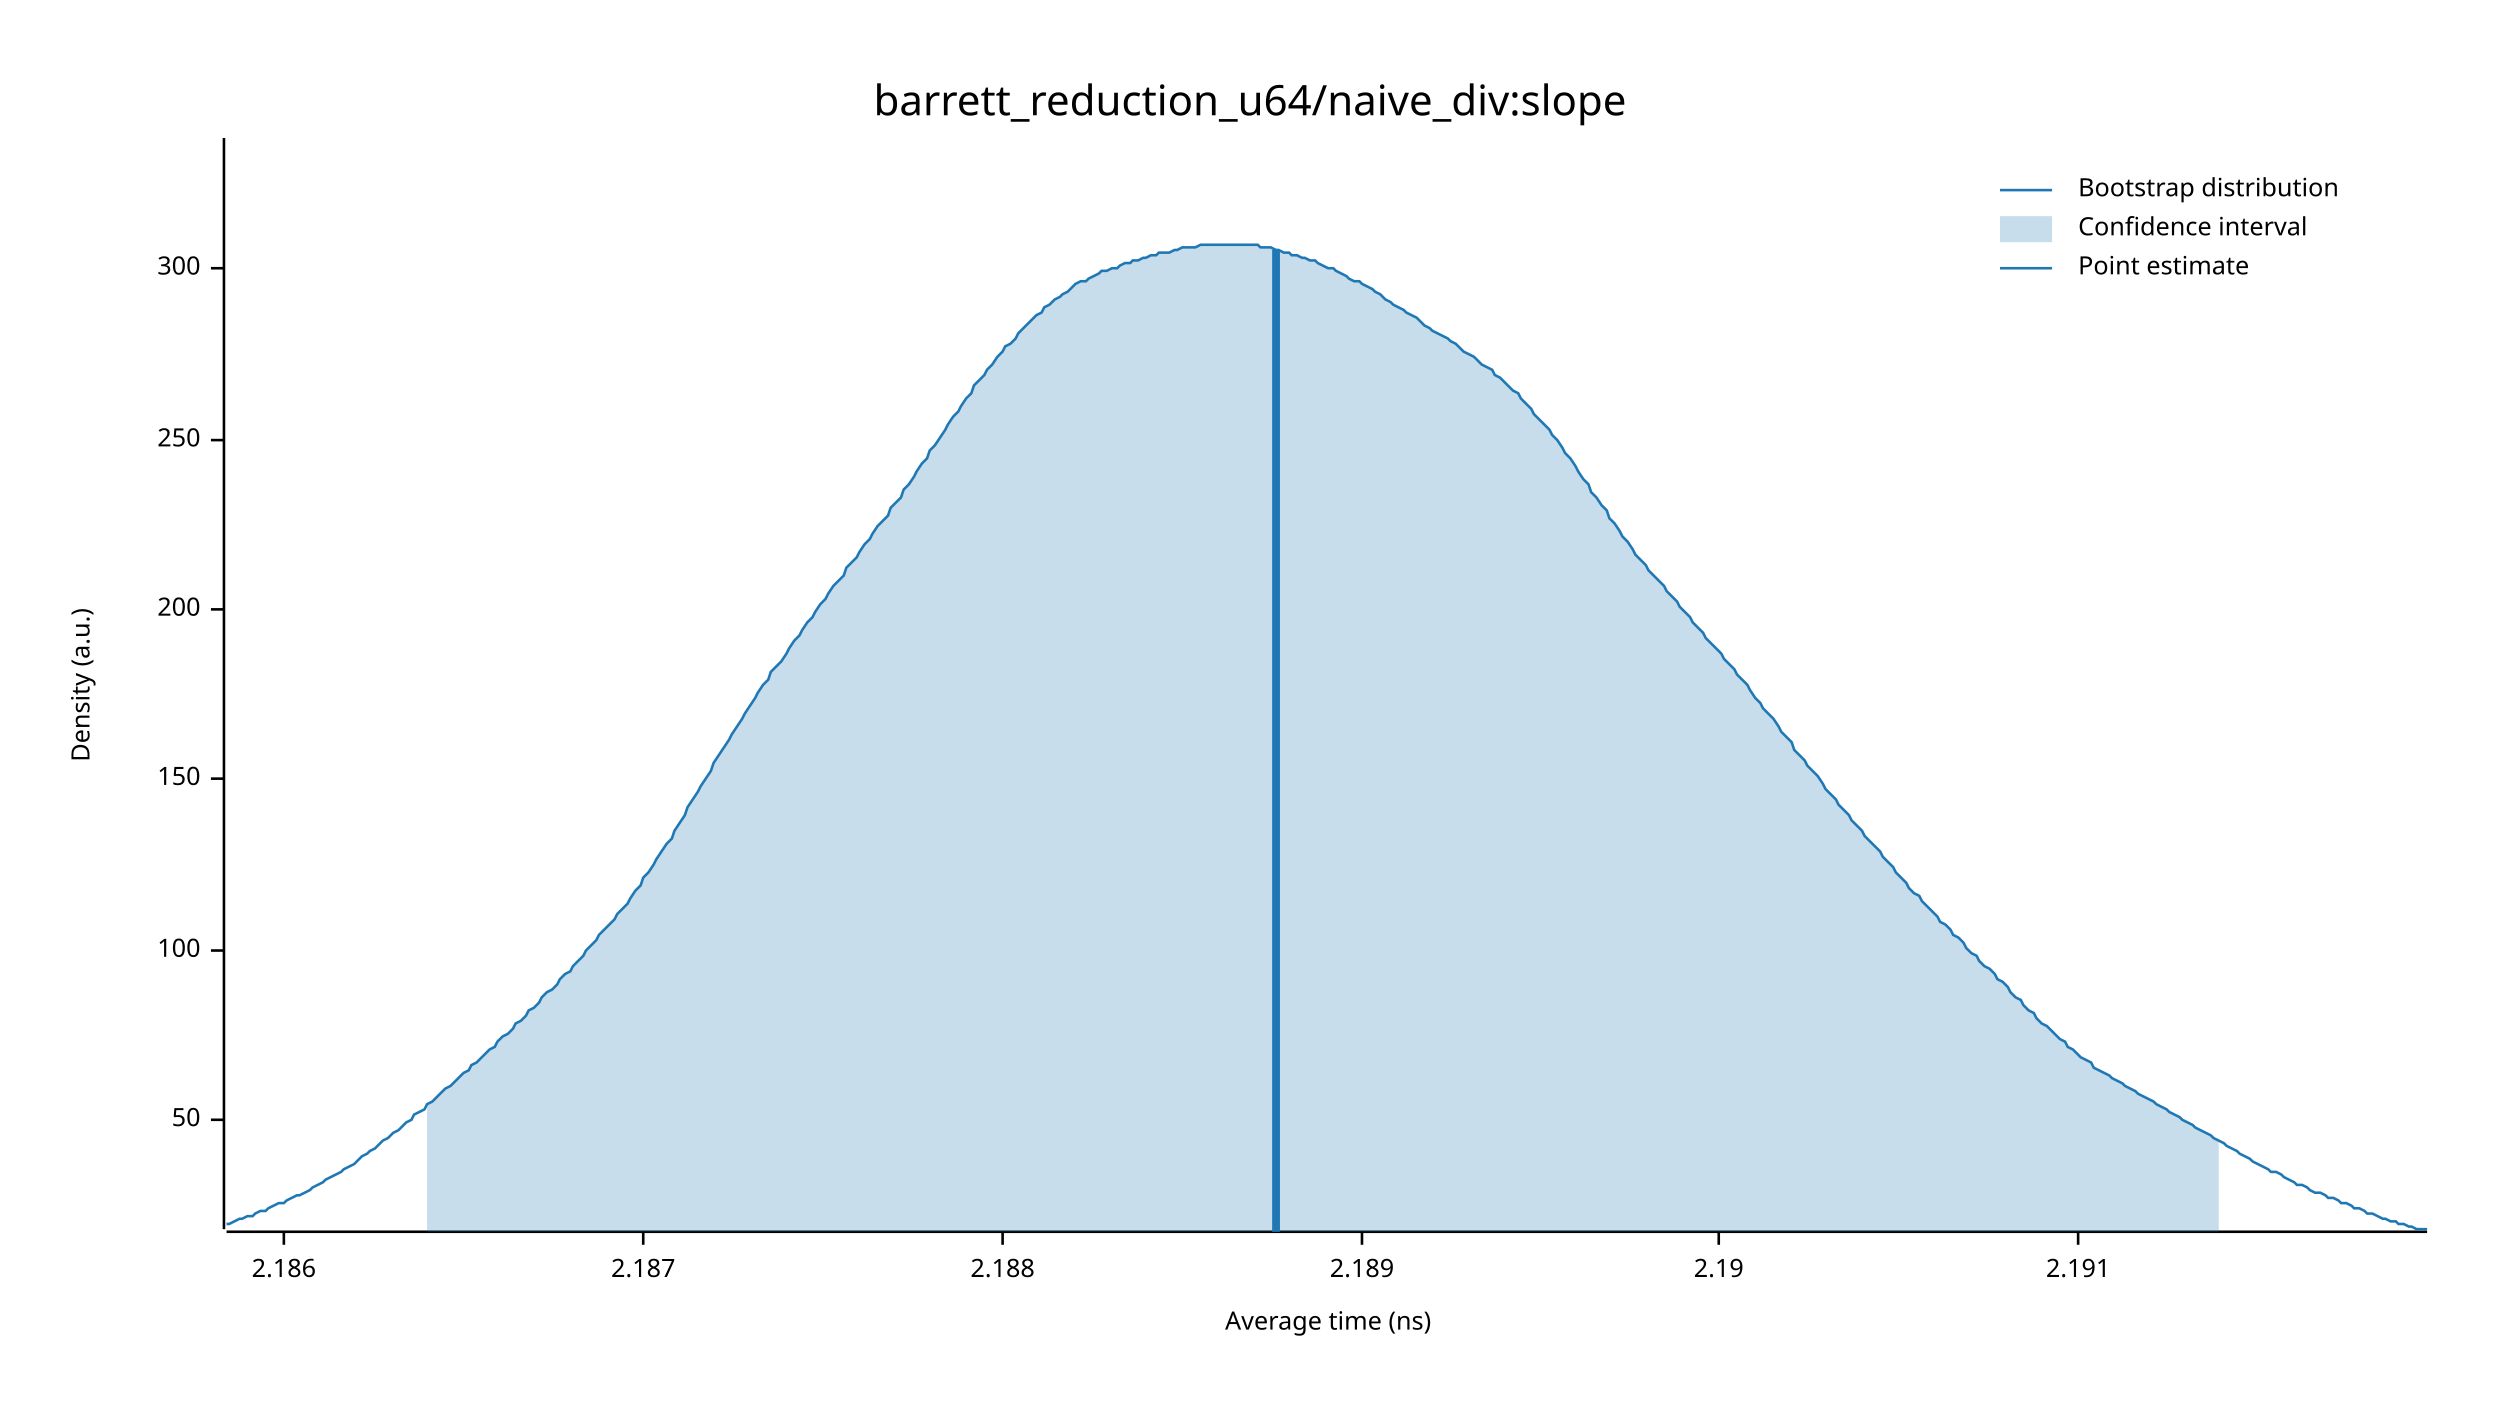
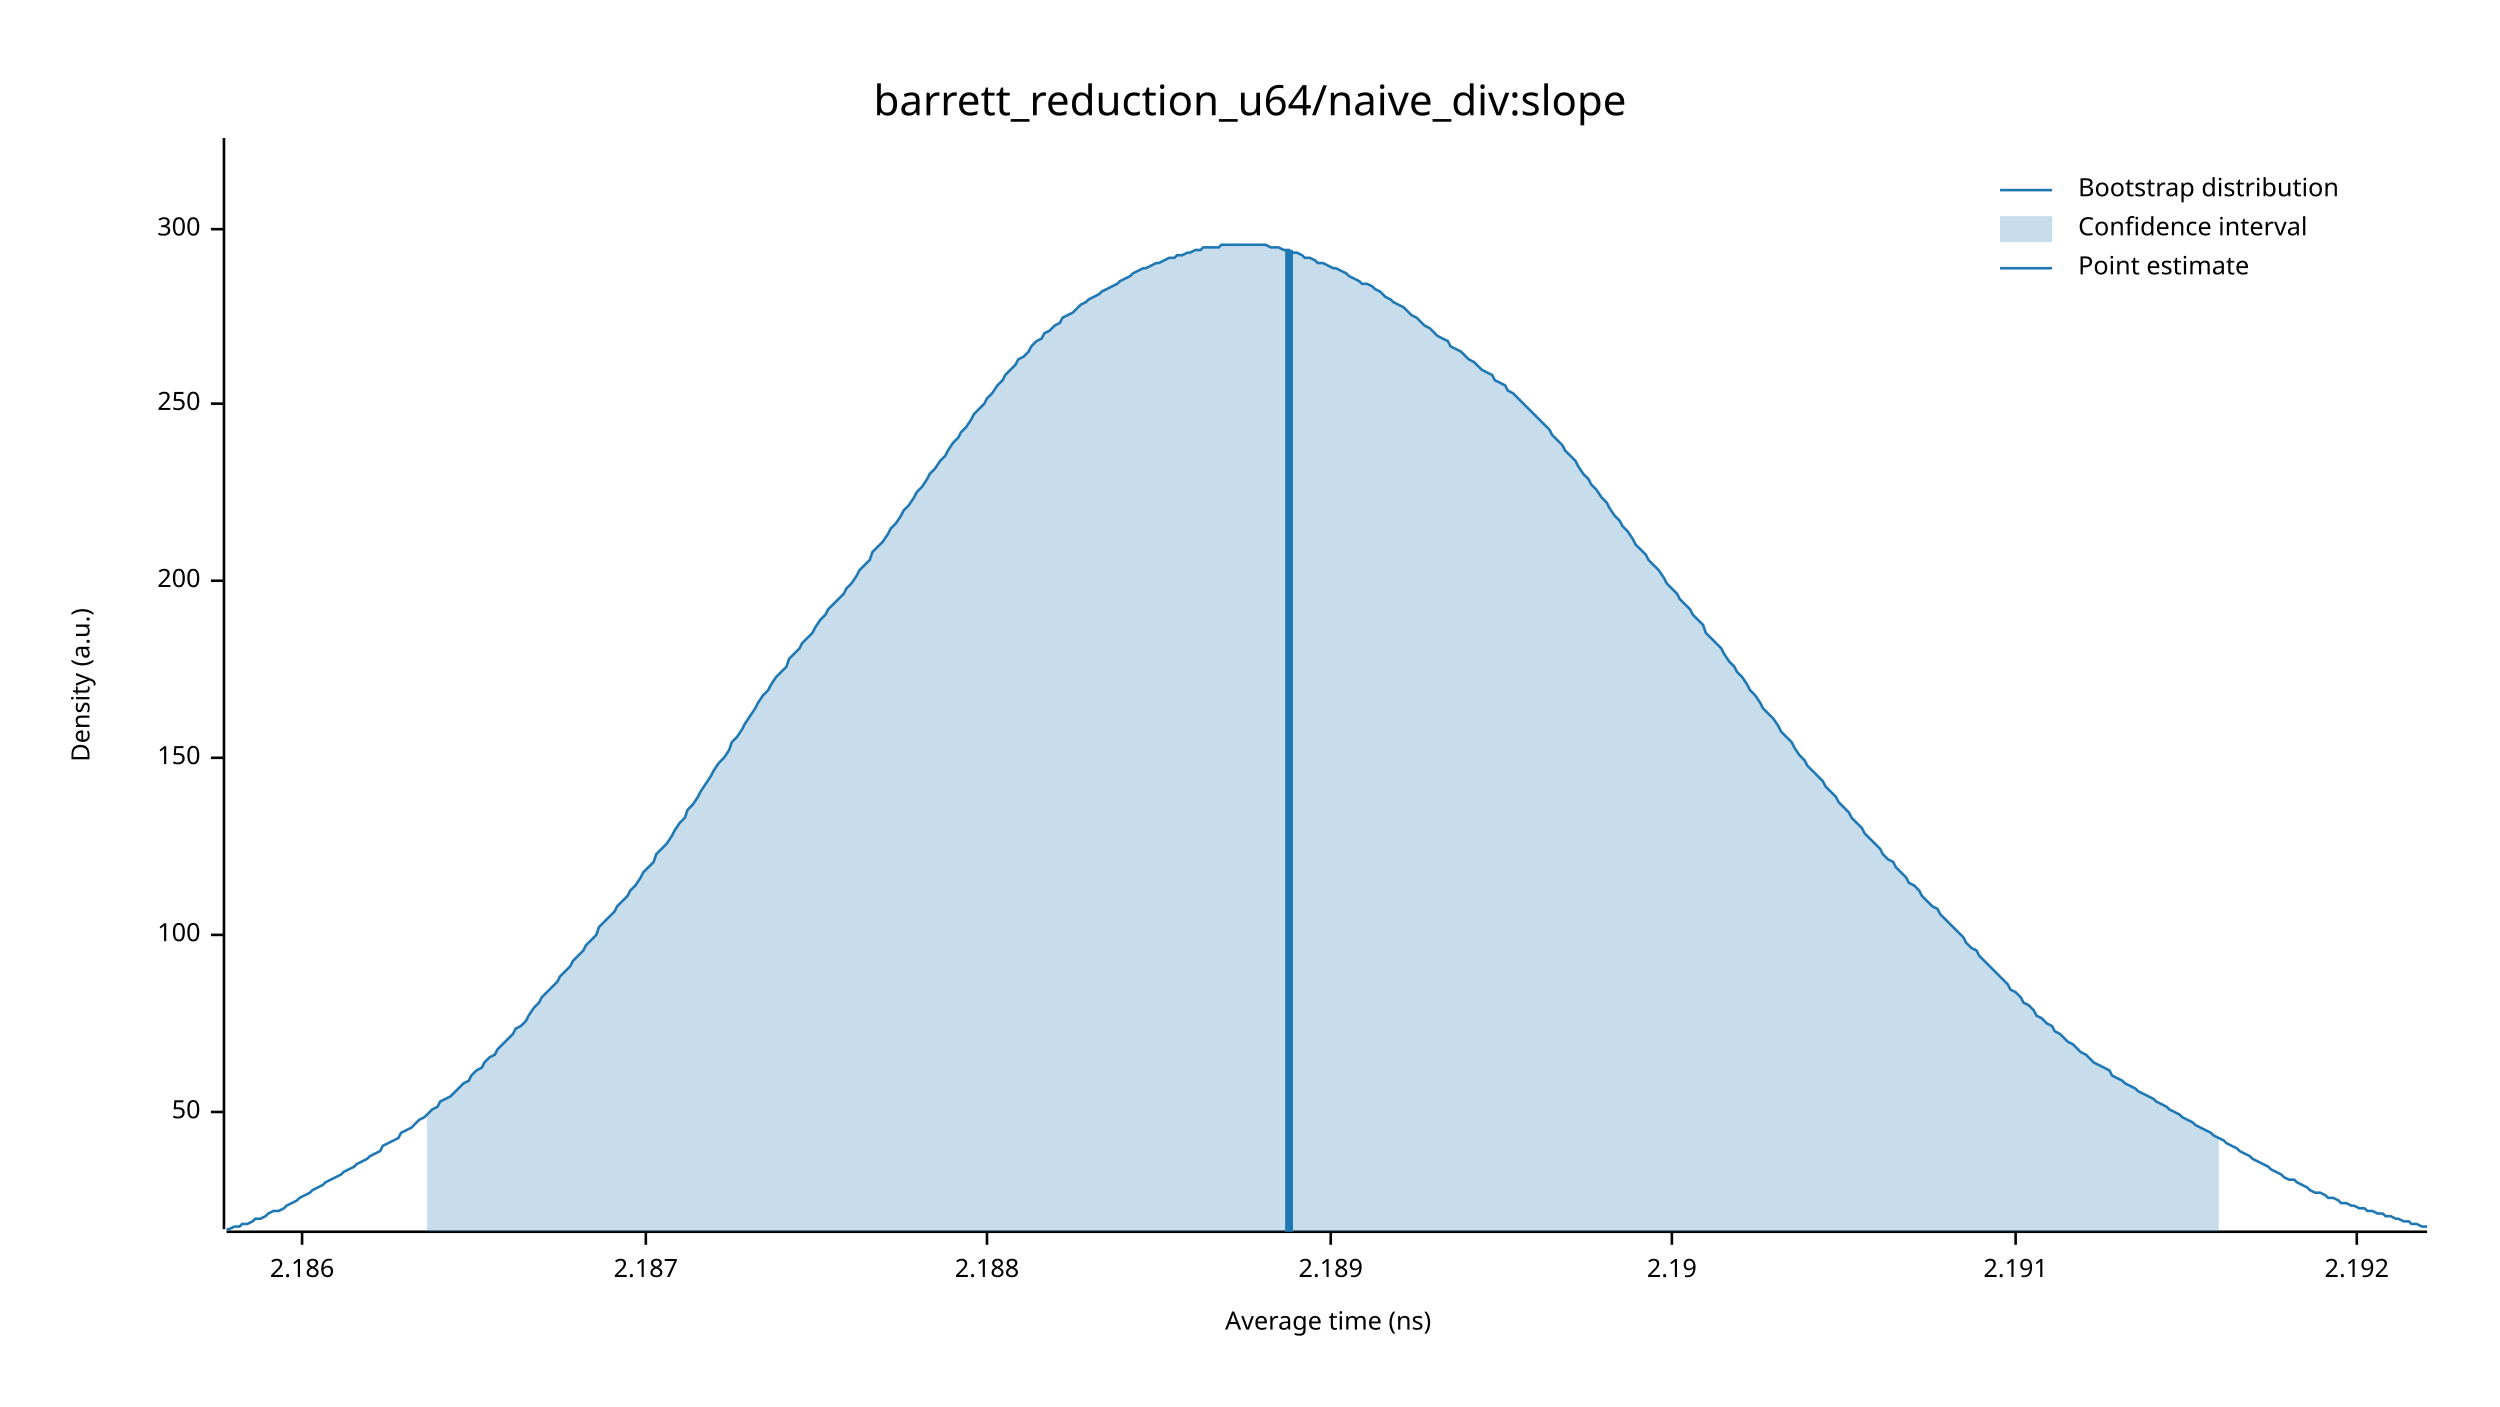
<svg xmlns="http://www.w3.org/2000/svg" width="960" height="540" viewBox="0 0 960 540">
  <text x="480" y="32" dy="0.76em" text-anchor="middle" font-family="sans-serif" font-size="16.129" opacity="1" fill="#000000">
barrett_reduction_u64/naive_div:slope
</text>
  <text x="27" y="263" dy="0.76em" text-anchor="middle" font-family="sans-serif" font-size="9.677" opacity="1" fill="#000000" transform="rotate(270, 27, 263)">
Density (a.u.)
</text>
  <text x="510" y="513" dy="-0.5ex" text-anchor="middle" font-family="sans-serif" font-size="9.677" opacity="1" fill="#000000">
Average time (ns)
</text>
  <polyline fill="none" opacity="1" stroke="#000000" stroke-width="1" points="86,53 86,472 " />
-   <text x="77" y="430" dy="0.5ex" text-anchor="end" font-family="sans-serif" font-size="9.677" opacity="1" fill="#000000">
+   <text x="77" y="427" dy="0.5ex" text-anchor="end" font-family="sans-serif" font-size="9.677" opacity="1" fill="#000000">
50
</text>
-   <polyline fill="none" opacity="1" stroke="#000000" stroke-width="1" points="81,430 86,430 " />
-   <text x="77" y="365" dy="0.5ex" text-anchor="end" font-family="sans-serif" font-size="9.677" opacity="1" fill="#000000">
+   <polyline fill="none" opacity="1" stroke="#000000" stroke-width="1" points="81,427 86,427 " />
+   <text x="77" y="359" dy="0.5ex" text-anchor="end" font-family="sans-serif" font-size="9.677" opacity="1" fill="#000000">
100
</text>
-   <polyline fill="none" opacity="1" stroke="#000000" stroke-width="1" points="81,365 86,365 " />
-   <text x="77" y="299" dy="0.5ex" text-anchor="end" font-family="sans-serif" font-size="9.677" opacity="1" fill="#000000">
+   <polyline fill="none" opacity="1" stroke="#000000" stroke-width="1" points="81,359 86,359 " />
+   <text x="77" y="291" dy="0.5ex" text-anchor="end" font-family="sans-serif" font-size="9.677" opacity="1" fill="#000000">
150
</text>
-   <polyline fill="none" opacity="1" stroke="#000000" stroke-width="1" points="81,299 86,299 " />
-   <text x="77" y="234" dy="0.5ex" text-anchor="end" font-family="sans-serif" font-size="9.677" opacity="1" fill="#000000">
+   <polyline fill="none" opacity="1" stroke="#000000" stroke-width="1" points="81,291 86,291 " />
+   <text x="77" y="223" dy="0.5ex" text-anchor="end" font-family="sans-serif" font-size="9.677" opacity="1" fill="#000000">
200
</text>
-   <polyline fill="none" opacity="1" stroke="#000000" stroke-width="1" points="81,234 86,234 " />
-   <text x="77" y="169" dy="0.5ex" text-anchor="end" font-family="sans-serif" font-size="9.677" opacity="1" fill="#000000">
+   <polyline fill="none" opacity="1" stroke="#000000" stroke-width="1" points="81,223 86,223 " />
+   <text x="77" y="155" dy="0.5ex" text-anchor="end" font-family="sans-serif" font-size="9.677" opacity="1" fill="#000000">
250
</text>
-   <polyline fill="none" opacity="1" stroke="#000000" stroke-width="1" points="81,169 86,169 " />
-   <text x="77" y="103" dy="0.5ex" text-anchor="end" font-family="sans-serif" font-size="9.677" opacity="1" fill="#000000">
+   <polyline fill="none" opacity="1" stroke="#000000" stroke-width="1" points="81,155 86,155 " />
+   <text x="77" y="88" dy="0.5ex" text-anchor="end" font-family="sans-serif" font-size="9.677" opacity="1" fill="#000000">
300
</text>
-   <polyline fill="none" opacity="1" stroke="#000000" stroke-width="1" points="81,103 86,103 " />
+   <polyline fill="none" opacity="1" stroke="#000000" stroke-width="1" points="81,88 86,88 " />
  <polyline fill="none" opacity="1" stroke="#000000" stroke-width="1" points="87,473 932,473 " />
-   <text x="109" y="483" dy="0.76em" text-anchor="middle" font-family="sans-serif" font-size="9.677" opacity="1" fill="#000000">
+   <text x="116" y="483" dy="0.76em" text-anchor="middle" font-family="sans-serif" font-size="9.677" opacity="1" fill="#000000">
2.186
</text>
-   <polyline fill="none" opacity="1" stroke="#000000" stroke-width="1" points="109,473 109,478 " />
-   <text x="247" y="483" dy="0.76em" text-anchor="middle" font-family="sans-serif" font-size="9.677" opacity="1" fill="#000000">
+   <polyline fill="none" opacity="1" stroke="#000000" stroke-width="1" points="116,473 116,478 " />
+   <text x="248" y="483" dy="0.76em" text-anchor="middle" font-family="sans-serif" font-size="9.677" opacity="1" fill="#000000">
2.187
</text>
-   <polyline fill="none" opacity="1" stroke="#000000" stroke-width="1" points="247,473 247,478 " />
-   <text x="385" y="483" dy="0.76em" text-anchor="middle" font-family="sans-serif" font-size="9.677" opacity="1" fill="#000000">
+   <polyline fill="none" opacity="1" stroke="#000000" stroke-width="1" points="248,473 248,478 " />
+   <text x="379" y="483" dy="0.76em" text-anchor="middle" font-family="sans-serif" font-size="9.677" opacity="1" fill="#000000">
2.188
</text>
-   <polyline fill="none" opacity="1" stroke="#000000" stroke-width="1" points="385,473 385,478 " />
-   <text x="523" y="483" dy="0.76em" text-anchor="middle" font-family="sans-serif" font-size="9.677" opacity="1" fill="#000000">
+   <polyline fill="none" opacity="1" stroke="#000000" stroke-width="1" points="379,473 379,478 " />
+   <text x="511" y="483" dy="0.76em" text-anchor="middle" font-family="sans-serif" font-size="9.677" opacity="1" fill="#000000">
2.189
</text>
-   <polyline fill="none" opacity="1" stroke="#000000" stroke-width="1" points="523,473 523,478 " />
-   <text x="660" y="483" dy="0.76em" text-anchor="middle" font-family="sans-serif" font-size="9.677" opacity="1" fill="#000000">
+   <polyline fill="none" opacity="1" stroke="#000000" stroke-width="1" points="511,473 511,478 " />
+   <text x="642" y="483" dy="0.76em" text-anchor="middle" font-family="sans-serif" font-size="9.677" opacity="1" fill="#000000">
2.19
</text>
-   <polyline fill="none" opacity="1" stroke="#000000" stroke-width="1" points="660,473 660,478 " />
-   <text x="798" y="483" dy="0.76em" text-anchor="middle" font-family="sans-serif" font-size="9.677" opacity="1" fill="#000000">
+   <polyline fill="none" opacity="1" stroke="#000000" stroke-width="1" points="642,473 642,478 " />
+   <text x="774" y="483" dy="0.76em" text-anchor="middle" font-family="sans-serif" font-size="9.677" opacity="1" fill="#000000">
2.191
</text>
-   <polyline fill="none" opacity="1" stroke="#000000" stroke-width="1" points="798,473 798,478 " />
-   <polyline fill="none" opacity="1" stroke="#1F78B4" stroke-width="1" points="87,470 88,470 90,469 92,468 93,468 95,467 97,467 98,466 100,465 102,465 103,464 105,463 107,462 109,462 110,461 112,460 114,459 115,459 117,458 119,457 120,456 122,455 124,454 125,453 127,452 129,451 131,450 132,449 134,448 136,447 137,446 139,444 141,443 142,442 144,441 146,439 147,438 149,437 151,435 153,434 154,433 156,431 158,430 159,428 161,427 163,426 164,424 166,423 168,421 169,420 171,418 173,417 175,415 176,414 178,412 180,411 181,409 183,408 185,406 186,405 188,403 190,402 191,400 193,398 195,397 197,395 198,393 200,392 202,390 203,388 205,387 207,385 208,383 210,381 212,380 214,378 215,376 217,374 219,373 220,371 222,369 224,367 225,365 227,363 229,361 230,359 232,357 234,355 236,353 237,351 239,349 241,347 242,345 244,342 246,340 247,337 249,335 251,332 252,330 254,327 256,324 258,322 259,319 261,316 263,313 264,310 266,307 268,304 269,302 271,299 273,296 274,293 276,290 278,287 280,284 281,282 283,279 285,276 286,274 288,271 290,268 291,266 293,263 295,261 296,258 298,256 300,254 302,251 303,249 305,246 307,244 308,242 310,239 312,237 313,235 315,232 317,230 318,228 320,225 322,223 324,221 325,218 327,216 329,214 330,212 332,209 334,207 335,205 337,202 339,200 341,198 342,195 344,193 346,191 347,188 349,186 351,183 352,181 354,178 356,176 357,173 359,171 361,168 363,165 364,163 366,160 368,158 369,156 371,153 373,151 374,148 376,146 378,144 379,142 381,140 383,137 385,135 386,133 388,132 390,130 391,128 393,126 395,124 396,123 398,121 400,120 401,118 403,117 405,115 407,114 408,113 410,112 412,110 413,109 415,108 417,108 418,107 420,106 422,105 423,104 425,104 427,103 429,103 430,102 432,101 434,101 435,100 437,100 439,99 440,99 442,98 444,98 445,97 447,97 449,97 451,96 452,96 454,95 456,95 457,95 459,95 461,94 462,94 464,94 466,94 468,94 469,94 471,94 473,94 474,94 476,94 478,94 479,94 481,94 483,94 484,95 486,95 488,95 490,96 491,96 493,97 495,97 496,98 498,98 500,99 501,99 503,100 505,100 506,101 508,102 510,103 512,103 513,104 515,105 517,106 518,107 520,108 522,108 523,109 525,110 527,111 528,112 530,113 532,115 534,116 535,117 537,118 539,119 540,120 542,121 544,122 545,123 547,125 549,126 550,127 552,128 554,129 556,130 557,131 559,132 561,134 562,135 564,136 566,137 567,138 569,140 571,141 573,142 574,144 576,145 578,147 579,148 581,150 583,151 584,153 586,155 588,157 589,159 591,161 593,163 595,165 596,167 598,169 600,172 601,174 603,176 605,179 606,181 608,184 610,186 611,189 613,191 615,194 617,196 618,199 620,201 622,204 623,206 625,208 627,211 628,213 630,215 632,217 633,219 635,221 637,223 639,225 640,227 642,229 644,231 645,233 647,235 649,237 650,239 652,241 654,243 655,245 657,247 659,249 661,251 662,253 664,255 666,257 667,259 669,261 671,263 672,265 674,268 676,270 677,272 679,274 681,276 683,279 684,281 686,283 688,285 689,288 691,290 693,292 694,294 696,296 698,298 700,301 701,303 703,305 705,307 706,309 708,311 710,313 711,315 713,317 715,319 716,321 718,323 720,325 722,327 723,329 725,331 727,333 728,335 730,337 732,339 733,341 735,343 737,344 738,346 740,348 742,350 744,352 745,354 747,355 749,357 750,359 752,360 754,362 755,364 757,366 759,367 760,369 762,371 764,372 766,374 767,376 769,377 771,379 772,381 774,383 776,384 777,386 779,388 781,389 782,391 784,393 786,394 788,396 789,397 791,399 793,400 794,402 796,403 798,405 799,406 801,407 803,408 804,410 806,411 808,412 810,413 811,414 813,415 815,416 816,417 818,418 820,419 821,420 823,421 825,422 827,423 828,424 830,425 832,426 833,427 835,428 837,429 838,430 840,431 842,432 843,433 845,434 847,435 849,436 850,437 852,438 854,439 855,440 857,441 859,442 860,443 862,444 864,445 865,446 867,447 869,448 871,449 872,450 874,450 876,451 877,452 879,453 881,454 882,455 884,455 886,456 887,457 889,458 891,458 893,459 894,460 896,460 898,461 899,462 901,462 903,463 904,464 906,464 908,465 909,466 911,466 913,467 915,468 916,468 918,469 920,469 921,470 923,470 925,471 926,471 928,472 930,472 932,472 " />
-   <polygon opacity="0.25" fill="#1F78B4" points="164,424 166,423 168,421 169,420 171,418 173,417 175,415 176,414 178,412 180,411 181,409 183,408 185,406 186,405 188,403 190,402 191,400 193,398 195,397 197,395 198,393 200,392 202,390 203,388 205,387 207,385 208,383 210,381 212,380 214,378 215,376 217,374 219,373 220,371 222,369 224,367 225,365 227,363 229,361 230,359 232,357 234,355 236,353 237,351 239,349 241,347 242,345 244,342 246,340 247,337 249,335 251,332 252,330 254,327 256,324 258,322 259,319 261,316 263,313 264,310 266,307 268,304 269,302 271,299 273,296 274,293 276,290 278,287 280,284 281,282 283,279 285,276 286,274 288,271 290,268 291,266 293,263 295,261 296,258 298,256 300,254 302,251 303,249 305,246 307,244 308,242 310,239 312,237 313,235 315,232 317,230 318,228 320,225 322,223 324,221 325,218 327,216 329,214 330,212 332,209 334,207 335,205 337,202 339,200 341,198 342,195 344,193 346,191 347,188 349,186 351,183 352,181 354,178 356,176 357,173 359,171 361,168 363,165 364,163 366,160 368,158 369,156 371,153 373,151 374,148 376,146 378,144 379,142 381,140 383,137 385,135 386,133 388,132 390,130 391,128 393,126 395,124 396,123 398,121 400,120 401,118 403,117 405,115 407,114 408,113 410,112 412,110 413,109 415,108 417,108 418,107 420,106 422,105 423,104 425,104 427,103 429,103 430,102 432,101 434,101 435,100 437,100 439,99 440,99 442,98 444,98 445,97 447,97 449,97 451,96 452,96 454,95 456,95 457,95 459,95 461,94 462,94 464,94 466,94 468,94 469,94 471,94 473,94 474,94 476,94 478,94 479,94 481,94 483,94 484,95 486,95 488,95 490,96 491,96 493,97 495,97 496,98 498,98 500,99 501,99 503,100 505,100 506,101 508,102 510,103 512,103 513,104 515,105 517,106 518,107 520,108 522,108 523,109 525,110 527,111 528,112 530,113 532,115 534,116 535,117 537,118 539,119 540,120 542,121 544,122 545,123 547,125 549,126 550,127 552,128 554,129 556,130 557,131 559,132 561,134 562,135 564,136 566,137 567,138 569,140 571,141 573,142 574,144 576,145 578,147 579,148 581,150 583,151 584,153 586,155 588,157 589,159 591,161 593,163 595,165 596,167 598,169 600,172 601,174 603,176 605,179 606,181 608,184 610,186 611,189 613,191 615,194 617,196 618,199 620,201 622,204 623,206 625,208 627,211 628,213 630,215 632,217 633,219 635,221 637,223 639,225 640,227 642,229 644,231 645,233 647,235 649,237 650,239 652,241 654,243 655,245 657,247 659,249 661,251 662,253 664,255 666,257 667,259 669,261 671,263 672,265 674,268 676,270 677,272 679,274 681,276 683,279 684,281 686,283 688,285 689,288 691,290 693,292 694,294 696,296 698,298 700,301 701,303 703,305 705,307 706,309 708,311 710,313 711,315 713,317 715,319 716,321 718,323 720,325 722,327 723,329 725,331 727,333 728,335 730,337 732,339 733,341 735,343 737,344 738,346 740,348 742,350 744,352 745,354 747,355 749,357 750,359 752,360 754,362 755,364 757,366 759,367 760,369 762,371 764,372 766,374 767,376 769,377 771,379 772,381 774,383 776,384 777,386 779,388 781,389 782,391 784,393 786,394 788,396 789,397 791,399 793,400 794,402 796,403 798,405 799,406 801,407 803,408 804,410 806,411 808,412 810,413 811,414 813,415 815,416 816,417 818,418 820,419 821,420 823,421 825,422 827,423 828,424 830,425 832,426 833,427 835,428 837,429 838,430 840,431 842,432 843,433 845,434 847,435 849,436 850,437 852,438 852,473 164,473 " />
-   <polyline fill="none" opacity="1" stroke="#1F78B4" stroke-width="3" points="490,473 490,96 " />
+   <polyline fill="none" opacity="1" stroke="#000000" stroke-width="1" points="774,473 774,478 " />
+   <text x="905" y="483" dy="0.76em" text-anchor="middle" font-family="sans-serif" font-size="9.677" opacity="1" fill="#000000">
+ 2.192
+ </text>
+   <polyline fill="none" opacity="1" stroke="#000000" stroke-width="1" points="905,473 905,478 " />
+   <polyline fill="none" opacity="1" stroke="#1F78B4" stroke-width="1" points="87,472 88,472 90,471 92,471 93,470 95,470 97,469 98,468 100,468 102,467 103,466 105,465 107,465 109,464 110,463 112,462 114,461 115,460 117,459 119,458 120,457 122,456 124,455 125,454 127,453 129,452 131,451 132,450 134,449 136,448 137,447 139,446 141,445 142,444 144,443 146,442 147,440 149,439 151,438 153,437 154,435 156,434 158,433 159,432 161,430 163,429 164,428 166,426 168,425 169,423 171,422 173,421 175,419 176,418 178,416 180,415 181,413 183,411 185,410 186,408 188,406 190,405 191,403 193,401 195,399 197,397 198,395 200,394 202,392 203,390 205,387 207,385 208,383 210,381 212,379 214,377 215,375 217,373 219,371 220,369 222,367 224,365 225,363 227,361 229,359 230,356 232,354 234,352 236,350 237,348 239,346 241,344 242,342 244,340 246,337 247,335 249,333 251,331 252,328 254,326 256,324 258,321 259,319 261,316 263,314 264,311 266,309 268,306 269,304 271,301 273,298 274,296 276,293 278,291 280,288 281,285 283,283 285,280 286,278 288,275 290,272 291,270 293,267 295,265 296,263 298,260 300,258 302,256 303,253 305,251 307,249 308,247 310,245 312,243 313,241 315,238 317,236 318,234 320,232 322,230 324,228 325,226 327,224 329,221 330,219 332,217 334,215 335,212 337,210 339,208 341,205 342,203 344,201 346,198 347,196 349,194 351,191 352,189 354,187 356,184 357,182 359,180 361,177 363,175 364,173 366,170 368,168 369,166 371,164 373,161 374,159 376,157 378,155 379,153 381,151 383,148 385,146 386,144 388,142 390,140 391,138 393,137 395,135 396,133 398,131 400,130 401,128 403,127 405,125 407,124 408,122 410,121 412,120 413,119 415,117 417,116 418,115 420,114 422,113 423,112 425,111 427,110 429,109 430,108 432,107 434,106 435,105 437,104 439,103 440,103 442,102 444,101 445,101 447,100 449,99 451,99 452,98 454,98 456,97 457,97 459,96 461,96 462,95 464,95 466,95 468,95 469,94 471,94 473,94 474,94 476,94 478,94 479,94 481,94 483,94 484,94 486,94 488,95 490,95 491,95 493,96 495,96 496,97 498,97 500,98 501,99 503,99 505,100 506,101 508,101 510,102 512,103 513,103 515,104 517,105 518,106 520,107 522,108 523,109 525,109 527,110 528,111 530,112 532,114 534,115 535,116 537,117 539,118 540,119 542,121 544,122 545,123 547,125 549,126 550,127 552,129 554,130 556,131 557,133 559,134 561,135 562,136 564,138 566,139 567,140 569,142 571,143 573,144 574,146 576,147 578,148 579,150 581,151 583,153 584,154 586,156 588,158 589,159 591,161 593,163 595,165 596,167 598,169 600,171 601,173 603,175 605,177 606,179 608,182 610,184 611,186 613,188 615,191 617,193 618,195 620,198 622,200 623,202 625,204 627,207 628,209 630,211 632,213 633,215 635,217 637,219 639,222 640,224 642,226 644,228 645,230 647,232 649,234 650,236 652,238 654,240 655,243 657,245 659,247 661,249 662,251 664,254 666,256 667,258 669,260 671,263 672,265 674,267 676,270 677,272 679,274 681,276 683,279 684,281 686,283 688,285 689,287 691,290 693,292 694,294 696,296 698,298 700,300 701,302 703,304 705,306 706,308 708,310 710,312 711,314 713,316 715,318 716,320 718,322 720,324 722,326 723,328 725,330 727,331 728,333 730,335 732,337 733,339 735,340 737,342 738,344 740,346 742,348 744,349 745,351 747,353 749,355 750,356 752,358 754,360 755,362 757,364 759,365 760,367 762,369 764,371 766,373 767,374 769,376 771,378 772,380 774,381 776,383 777,385 779,386 781,388 782,390 784,391 786,393 788,394 789,396 791,397 793,399 794,400 796,401 798,403 799,404 801,405 803,407 804,408 806,409 808,410 810,411 811,413 813,414 815,415 816,416 818,417 820,418 821,419 823,420 825,421 827,422 828,423 830,424 832,425 833,426 835,427 837,428 838,429 840,430 842,431 843,432 845,433 847,434 849,435 850,436 852,437 854,438 855,439 857,440 859,441 860,442 862,443 864,444 865,445 867,446 869,447 871,448 872,449 874,450 876,451 877,452 879,453 881,453 882,454 884,455 886,456 887,457 889,458 891,458 893,459 894,460 896,460 898,461 899,462 901,462 903,463 904,463 906,464 908,464 909,465 911,465 913,466 915,466 916,467 918,467 920,468 921,468 923,469 925,469 926,470 928,470 930,471 932,471 " />
+   <polygon opacity="0.25" fill="#1F78B4" points="164,428 166,426 168,425 169,423 171,422 173,421 175,419 176,418 178,416 180,415 181,413 183,411 185,410 186,408 188,406 190,405 191,403 193,401 195,399 197,397 198,395 200,394 202,392 203,390 205,387 207,385 208,383 210,381 212,379 214,377 215,375 217,373 219,371 220,369 222,367 224,365 225,363 227,361 229,359 230,356 232,354 234,352 236,350 237,348 239,346 241,344 242,342 244,340 246,337 247,335 249,333 251,331 252,328 254,326 256,324 258,321 259,319 261,316 263,314 264,311 266,309 268,306 269,304 271,301 273,298 274,296 276,293 278,291 280,288 281,285 283,283 285,280 286,278 288,275 290,272 291,270 293,267 295,265 296,263 298,260 300,258 302,256 303,253 305,251 307,249 308,247 310,245 312,243 313,241 315,238 317,236 318,234 320,232 322,230 324,228 325,226 327,224 329,221 330,219 332,217 334,215 335,212 337,210 339,208 341,205 342,203 344,201 346,198 347,196 349,194 351,191 352,189 354,187 356,184 357,182 359,180 361,177 363,175 364,173 366,170 368,168 369,166 371,164 373,161 374,159 376,157 378,155 379,153 381,151 383,148 385,146 386,144 388,142 390,140 391,138 393,137 395,135 396,133 398,131 400,130 401,128 403,127 405,125 407,124 408,122 410,121 412,120 413,119 415,117 417,116 418,115 420,114 422,113 423,112 425,111 427,110 429,109 430,108 432,107 434,106 435,105 437,104 439,103 440,103 442,102 444,101 445,101 447,100 449,99 451,99 452,98 454,98 456,97 457,97 459,96 461,96 462,95 464,95 466,95 468,95 469,94 471,94 473,94 474,94 476,94 478,94 479,94 481,94 483,94 484,94 486,94 488,95 490,95 491,95 493,96 495,96 496,97 498,97 500,98 501,99 503,99 505,100 506,101 508,101 510,102 512,103 513,103 515,104 517,105 518,106 520,107 522,108 523,109 525,109 527,110 528,111 530,112 532,114 534,115 535,116 537,117 539,118 540,119 542,121 544,122 545,123 547,125 549,126 550,127 552,129 554,130 556,131 557,133 559,134 561,135 562,136 564,138 566,139 567,140 569,142 571,143 573,144 574,146 576,147 578,148 579,150 581,151 583,153 584,154 586,156 588,158 589,159 591,161 593,163 595,165 596,167 598,169 600,171 601,173 603,175 605,177 606,179 608,182 610,184 611,186 613,188 615,191 617,193 618,195 620,198 622,200 623,202 625,204 627,207 628,209 630,211 632,213 633,215 635,217 637,219 639,222 640,224 642,226 644,228 645,230 647,232 649,234 650,236 652,238 654,240 655,243 657,245 659,247 661,249 662,251 664,254 666,256 667,258 669,260 671,263 672,265 674,267 676,270 677,272 679,274 681,276 683,279 684,281 686,283 688,285 689,287 691,290 693,292 694,294 696,296 698,298 700,300 701,302 703,304 705,306 706,308 708,310 710,312 711,314 713,316 715,318 716,320 718,322 720,324 722,326 723,328 725,330 727,331 728,333 730,335 732,337 733,339 735,340 737,342 738,344 740,346 742,348 744,349 745,351 747,353 749,355 750,356 752,358 754,360 755,362 757,364 759,365 760,367 762,369 764,371 766,373 767,374 769,376 771,378 772,380 774,381 776,383 777,385 779,386 781,388 782,390 784,391 786,393 788,394 789,396 791,397 793,399 794,400 796,401 798,403 799,404 801,405 803,407 804,408 806,409 808,410 810,411 811,413 813,414 815,415 816,416 818,417 820,418 821,419 823,420 825,421 827,422 828,423 830,424 832,425 833,426 835,427 837,428 838,429 840,430 842,431 843,432 845,433 847,434 849,435 850,436 852,437 852,473 164,473 " />
+   <polyline fill="none" opacity="1" stroke="#1F78B4" stroke-width="3" points="495,473 495,96 " />
  <text x="798" y="68" dy="0.76em" text-anchor="start" font-family="sans-serif" font-size="9.677" opacity="1" fill="#000000">
Bootstrap distribution
</text>
  <text x="798" y="83" dy="0.76em" text-anchor="start" font-family="sans-serif" font-size="9.677" opacity="1" fill="#000000">
Confidence interval
</text>
  <text x="798" y="98" dy="0.76em" text-anchor="start" font-family="sans-serif" font-size="9.677" opacity="1" fill="#000000">
Point estimate
</text>
  <polyline fill="none" opacity="1" stroke="#1F78B4" stroke-width="1" points="768,73 788,73 " />
  <rect x="768" y="83" width="20" height="10" opacity="0.25" fill="#1F78B4" stroke="none" />
  <polyline fill="none" opacity="1" stroke="#1F78B4" stroke-width="1" points="768,103 788,103 " />
</svg>
